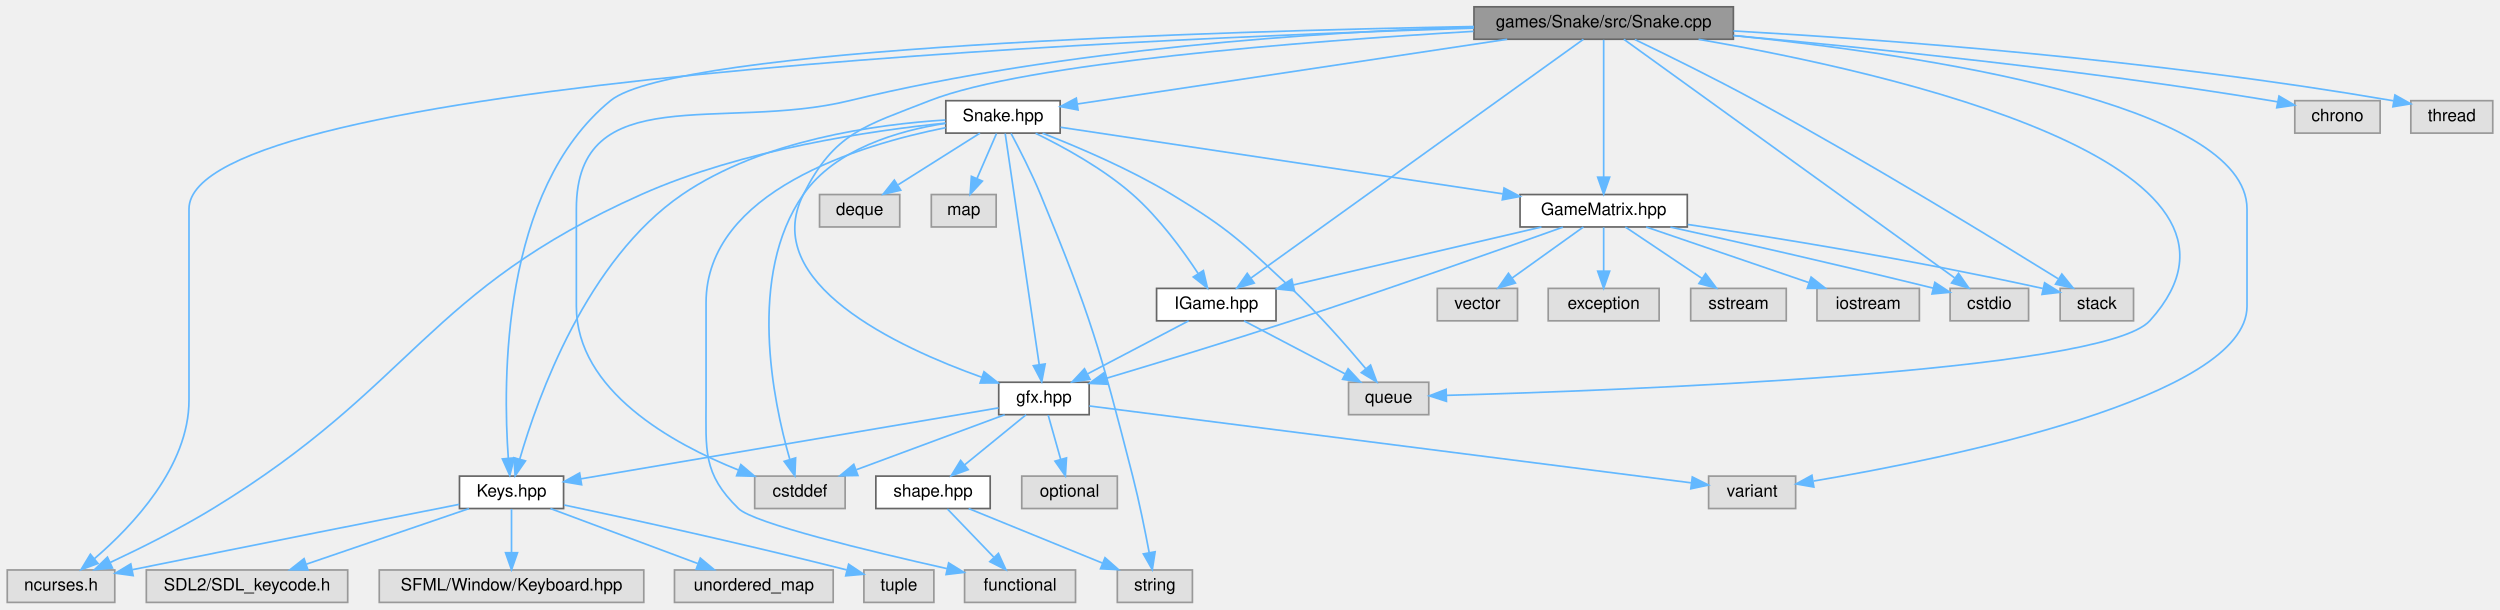
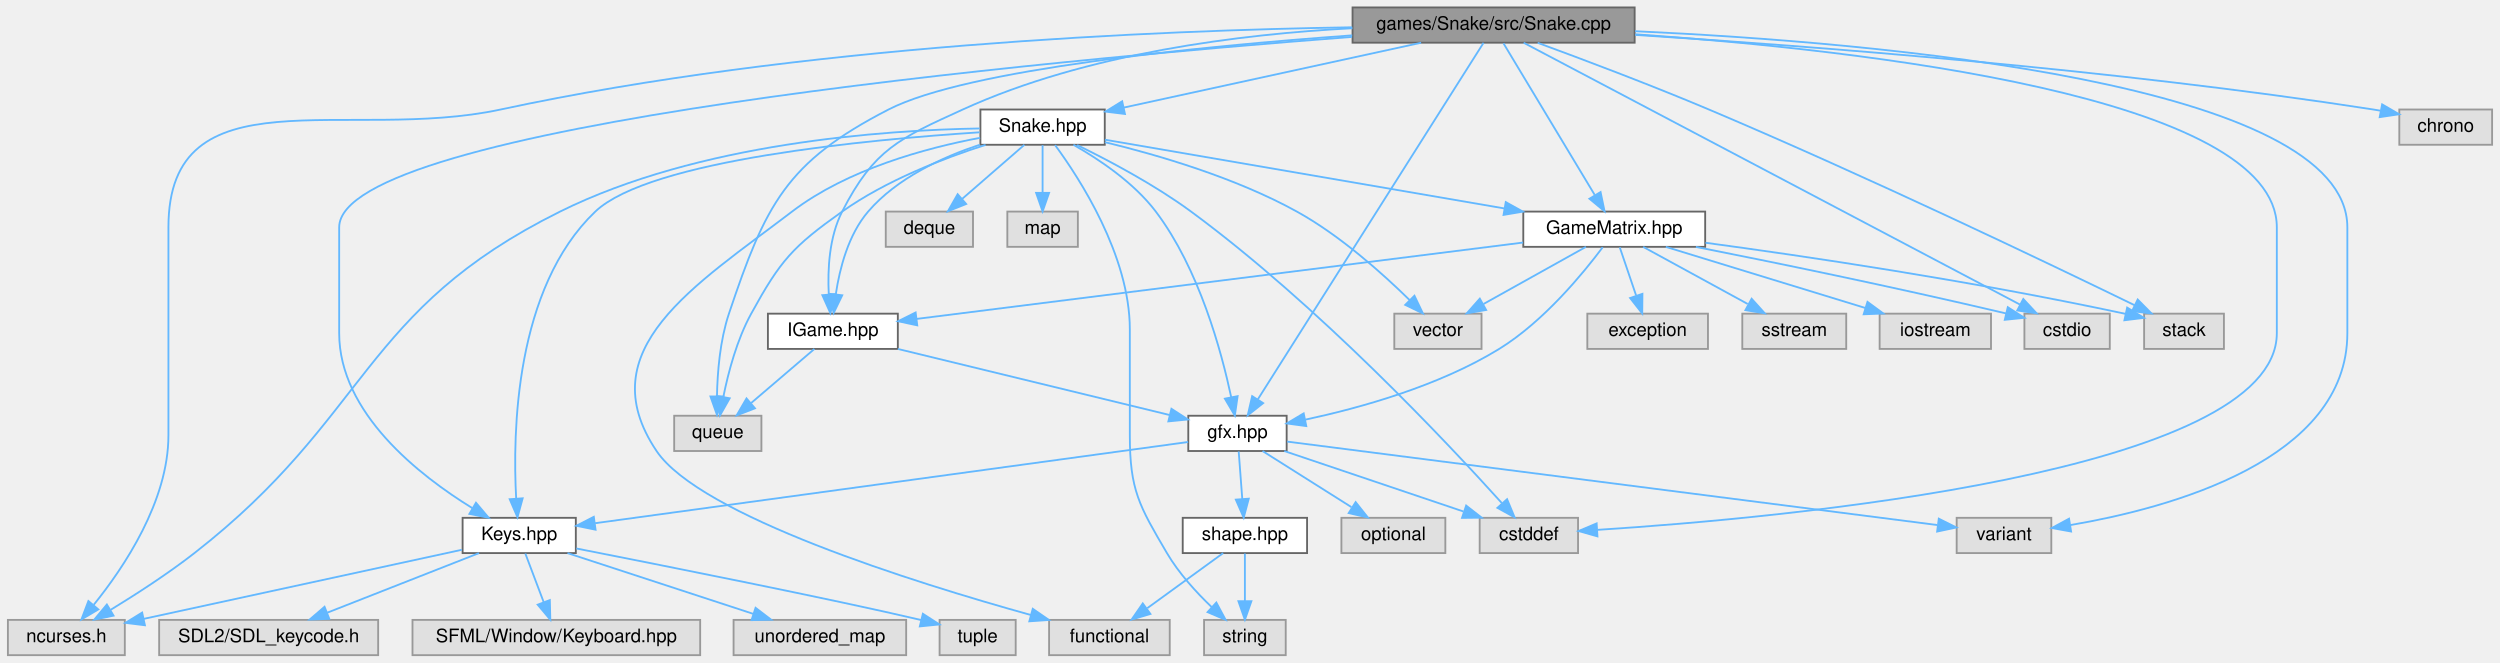
- <svg xmlns="http://www.w3.org/2000/svg" xmlns:xlink="http://www.w3.org/1999/xlink" width="1465pt" height="357pt" viewBox="0.00 0.00 1464.50 357.00">
+ <svg xmlns="http://www.w3.org/2000/svg" xmlns:xlink="http://www.w3.org/1999/xlink" width="1347pt" height="357pt" viewBox="0.00 0.00 1346.50 357.00">
  <g id="graph0" class="graph" transform="scale(1 1) rotate(0) translate(4 353)">
    <g id="Node000001" class="node">
      <g id="a_Node000001">
        <a xlink:title=" ">
-           <polygon fill="#999999" stroke="#666666" points="1011.5,-349 859.5,-349 859.5,-330 1011.5,-330 1011.5,-349" />
-           <text text-anchor="middle" x="935.5" y="-337" font-family="Helvetica,sans-Serif" font-size="10.00">games/Snake/src/Snake.cpp</text>
+           <polygon fill="#999999" stroke="#666666" points="876.5,-349 724.5,-349 724.5,-330 876.5,-330 876.5,-349" />
+           <text text-anchor="middle" x="800.5" y="-337" font-family="Helvetica,sans-Serif" font-size="10.00">games/Snake/src/Snake.cpp</text>
        </a>
      </g>
    </g>
    <g id="Node000002" class="node">
      <g id="a_Node000002">
        <a xlink:href="Snake_8hpp.html" target="_top" xlink:title=" ">
-           <polygon fill="white" stroke="#666666" points="617,-294 550,-294 550,-275 617,-275 617,-294" />
-           <text text-anchor="middle" x="583.5" y="-282" font-family="Helvetica,sans-Serif" font-size="10.00">Snake.hpp</text>
+           <polygon fill="white" stroke="#666666" points="591,-294 524,-294 524,-275 591,-275 591,-294" />
+           <text text-anchor="middle" x="557.5" y="-282" font-family="Helvetica,sans-Serif" font-size="10.00">Snake.hpp</text>
        </a>
      </g>
    </g>
    <g id="edge1_Node000001_Node000002" class="edge">
      <g id="a_edge1_Node000001_Node000002">
        <a xlink:title=" ">
-           <path fill="none" stroke="#63b8ff" d="M878.95,-329.98C808.81,-319.42 690.75,-301.65 627.18,-292.08" />
-           <polygon fill="#63b8ff" stroke="#63b8ff" points="627.49,-288.58 617.08,-290.56 626.45,-295.51 627.49,-288.58" />
+           <path fill="none" stroke="#63b8ff" d="M761.46,-329.98C717.68,-320.44 646.85,-304.99 601.24,-295.04" />
+           <polygon fill="#63b8ff" stroke="#63b8ff" points="601.87,-291.59 591.35,-292.88 600.37,-298.43 601.87,-291.59" />
        </a>
      </g>
    </g>
    <g id="Node000003" class="node">
      <g id="a_Node000003">
        <a xlink:href="IGame_8hpp.html" target="_top" xlink:title=" ">
-           <polygon fill="white" stroke="#666666" points="743.5,-184 673.5,-184 673.5,-165 743.5,-165 743.5,-184" />
-           <text text-anchor="middle" x="708.5" y="-172" font-family="Helvetica,sans-Serif" font-size="10.00">IGame.hpp</text>
-         </a>
-       </g>
-     </g>
-     <g id="edge36_Node000001_Node000003" class="edge">
-       <g id="a_edge36_Node000001_Node000003">
-         <a xlink:title=" ">
-           <path fill="none" stroke="#63b8ff" d="M923.62,-329.97C886.93,-303.62 775.14,-223.35 728.88,-190.13" />
-           <polygon fill="#63b8ff" stroke="#63b8ff" points="730.71,-187.14 720.54,-184.15 726.62,-192.82 730.71,-187.14" />
+           <polygon fill="white" stroke="#666666" points="479.5,-184 409.5,-184 409.5,-165 479.5,-165 479.5,-184" />
+           <text text-anchor="middle" x="444.5" y="-172" font-family="Helvetica,sans-Serif" font-size="10.00">IGame.hpp</text>
+         </a>
+       </g>
+     </g>
+     <g id="edge37_Node000001_Node000003" class="edge">
+       <g id="a_edge37_Node000001_Node000003">
+         <a xlink:title=" ">
+           <path fill="none" stroke="#63b8ff" d="M724.43,-337.79C664.88,-334.66 581.24,-324.47 514.5,-294 480.08,-278.28 466.76,-272.68 449.5,-239 442.48,-225.3 441.62,-207.72 442.29,-194.53" />
+           <polygon fill="#63b8ff" stroke="#63b8ff" points="445.8,-194.54 443.16,-184.28 438.83,-193.95 445.8,-194.54" />
        </a>
      </g>
    </g>
    <g id="Node000004" class="node">
      <g id="a_Node000004">
        <a xlink:href="gfx_8hpp.html" target="_top" xlink:title=" ">
-           <polygon fill="white" stroke="#666666" points="634,-129 581,-129 581,-110 634,-110 634,-129" />
-           <text text-anchor="middle" x="607.5" y="-117" font-family="Helvetica,sans-Serif" font-size="10.00">gfx.hpp</text>
-         </a>
-       </g>
-     </g>
-     <g id="edge38_Node000001_Node000004" class="edge">
-       <g id="a_edge38_Node000001_Node000004">
-         <a xlink:title=" ">
-           <path fill="none" stroke="#63b8ff" d="M859.18,-334.63C761.1,-328.85 596.75,-316.19 540.5,-294 502.38,-278.97 484.91,-275.61 466.5,-239 440.58,-187.44 521.28,-149.69 571.15,-131.89" />
-           <polygon fill="#63b8ff" stroke="#63b8ff" points="572.37,-135.18 580.67,-128.6 570.08,-128.56 572.37,-135.18" />
+           <polygon fill="white" stroke="#666666" points="689,-129 636,-129 636,-110 689,-110 689,-129" />
+           <text text-anchor="middle" x="662.5" y="-117" font-family="Helvetica,sans-Serif" font-size="10.00">gfx.hpp</text>
+         </a>
+       </g>
+     </g>
+     <g id="edge39_Node000001_Node000004" class="edge">
+       <g id="a_edge39_Node000001_Node000004">
+         <a xlink:title=" ">
+           <path fill="none" stroke="#63b8ff" d="M795.09,-329.95C774.57,-297.54 701.29,-181.78 673.39,-137.71" />
+           <polygon fill="#63b8ff" stroke="#63b8ff" points="676.33,-135.8 668.02,-129.22 670.41,-139.55 676.33,-135.8" />
        </a>
      </g>
    </g>
    <g id="Node000005" class="node">
      <g id="a_Node000005">
        <a xlink:title=" ">
-           <polygon fill="#e0e0e0" stroke="#999999" points="491,-74 438,-74 438,-55 491,-55 491,-74" />
-           <text text-anchor="middle" x="464.5" y="-62" font-family="Helvetica,sans-Serif" font-size="10.00">cstddef</text>
-         </a>
-       </g>
-     </g>
-     <g id="edge39_Node000001_Node000005" class="edge">
-       <g id="a_edge39_Node000001_Node000005">
-         <a xlink:title=" ">
-           <path fill="none" stroke="#63b8ff" d="M859.35,-337.22C770.4,-334.26 619.38,-324.68 493.5,-294 419.17,-275.88 333.5,-307.01 333.5,-230.5 333.5,-230.5 333.5,-230.5 333.5,-173.5 333.5,-124.05 389.77,-93.02 428.55,-77.52" />
-           <polygon fill="#63b8ff" stroke="#63b8ff" points="429.9,-80.75 437.99,-73.91 427.4,-74.21 429.9,-80.75" />
+           <polygon fill="#e0e0e0" stroke="#999999" points="846,-74 793,-74 793,-55 846,-55 846,-74" />
+           <text text-anchor="middle" x="819.5" y="-62" font-family="Helvetica,sans-Serif" font-size="10.00">cstddef</text>
+         </a>
+       </g>
+     </g>
+     <g id="edge40_Node000001_Node000005" class="edge">
+       <g id="a_edge40_Node000001_Node000005">
+         <a xlink:title=" ">
+           <path fill="none" stroke="#63b8ff" d="M876.92,-334.53C998.53,-326.11 1222.5,-301.02 1222.5,-230.5 1222.5,-230.5 1222.5,-230.5 1222.5,-173.5 1222.5,-98.11 956.03,-73.92 856.45,-67.51" />
+           <polygon fill="#63b8ff" stroke="#63b8ff" points="856.45,-64 846.25,-66.88 856.02,-70.99 856.45,-64" />
        </a>
      </g>
    </g>
    <g id="Node000006" class="node">
      <g id="a_Node000006">
        <a xlink:href="Keys_8hpp.html" target="_top" xlink:title=" ">
-           <polygon fill="white" stroke="#666666" points="326,-74 265,-74 265,-55 326,-55 326,-74" />
-           <text text-anchor="middle" x="295.5" y="-62" font-family="Helvetica,sans-Serif" font-size="10.00">Keys.hpp</text>
-         </a>
-       </g>
-     </g>
-     <g id="edge37_Node000001_Node000006" class="edge">
-       <g id="a_edge37_Node000001_Node000006">
-         <a xlink:title=" ">
-           <path fill="none" stroke="#63b8ff" d="M859.49,-337.46C710.64,-334.75 391.84,-325.31 353.5,-294 289.34,-241.61 290.38,-129.25 293.62,-84.48" />
-           <polygon fill="#63b8ff" stroke="#63b8ff" points="297.12,-84.67 294.48,-74.41 290.15,-84.07 297.12,-84.67" />
+           <polygon fill="white" stroke="#666666" points="306,-74 245,-74 245,-55 306,-55 306,-74" />
+           <text text-anchor="middle" x="275.5" y="-62" font-family="Helvetica,sans-Serif" font-size="10.00">Keys.hpp</text>
+         </a>
+       </g>
+     </g>
+     <g id="edge38_Node000001_Node000006" class="edge">
+       <g id="a_edge38_Node000001_Node000006">
+         <a xlink:title=" ">
+           <path fill="none" stroke="#63b8ff" d="M724.23,-333.12C558.14,-320.39 178.5,-285.3 178.5,-230.5 178.5,-230.5 178.5,-230.5 178.5,-173.5 178.5,-130.52 221.55,-96.87 250.29,-79.2" />
+           <polygon fill="#63b8ff" stroke="#63b8ff" points="252.21,-82.13 259.05,-74.03 248.65,-76.1 252.21,-82.13" />
        </a>
      </g>
    </g>
    <g id="Node000011" class="node">
      <g id="a_Node000011">
        <a xlink:title=" ">
          <polygon fill="#e0e0e0" stroke="#999999" points="63,-19 0,-19 0,0 63,0 63,-19" />
          <text text-anchor="middle" x="31.5" y="-7" font-family="Helvetica,sans-Serif" font-size="10.00">ncurses.h</text>
        </a>
      </g>
    </g>
-     <g id="edge41_Node000001_Node000011" class="edge">
-       <g id="a_edge41_Node000001_Node000011">
-         <a xlink:title=" ">
-           <path fill="none" stroke="#63b8ff" d="M859.37,-336.5C654.43,-330.13 106.5,-306.02 106.5,-230.5 106.5,-230.5 106.5,-230.5 106.5,-118.5 106.5,-79.64 73.33,-44.7 51.11,-25.65" />
-           <polygon fill="#63b8ff" stroke="#63b8ff" points="53.16,-22.81 43.22,-19.16 48.71,-28.22 53.16,-22.81" />
+     <g id="edge42_Node000001_Node000011" class="edge">
+       <g id="a_edge42_Node000001_Node000011">
+         <a xlink:title=" ">
+           <path fill="none" stroke="#63b8ff" d="M724.29,-338.3C619.7,-336.65 426.32,-328.6 265.5,-294 182.98,-276.24 86.5,-314.91 86.5,-230.5 86.5,-230.5 86.5,-230.5 86.5,-118.5 86.5,-82.94 62.53,-47.27 46.24,-27.12" />
+           <polygon fill="#63b8ff" stroke="#63b8ff" points="48.73,-24.65 39.62,-19.25 43.38,-29.16 48.73,-24.65" />
        </a>
      </g>
    </g>
    <g id="Node000016" class="node">
      <g id="a_Node000016">
        <a xlink:title=" ">
-           <polygon fill="#e0e0e0" stroke="#999999" points="1048,-74 997,-74 997,-55 1048,-55 1048,-74" />
-           <text text-anchor="middle" x="1022.5" y="-62" font-family="Helvetica,sans-Serif" font-size="10.00">variant</text>
+           <polygon fill="#e0e0e0" stroke="#999999" points="1101,-74 1050,-74 1050,-55 1101,-55 1101,-74" />
+           <text text-anchor="middle" x="1075.5" y="-62" font-family="Helvetica,sans-Serif" font-size="10.00">variant</text>
        </a>
      </g>
    </g>
    <g id="edge46_Node000001_Node000016" class="edge">
      <g id="a_edge46_Node000001_Node000016">
        <a xlink:title=" ">
-           <path fill="none" stroke="#63b8ff" d="M1011.79,-332.18C1121.95,-320.91 1312.5,-292.46 1312.5,-230.5 1312.5,-230.5 1312.5,-230.5 1312.5,-173.5 1312.5,-119.88 1136.19,-84.22 1058.51,-71.11" />
-           <polygon fill="#63b8ff" stroke="#63b8ff" points="1058.67,-67.59 1048.24,-69.41 1057.53,-74.49 1058.67,-67.59" />
+           <path fill="none" stroke="#63b8ff" d="M876.72,-336.19C1007.45,-330.15 1260.5,-308.38 1260.5,-230.5 1260.5,-230.5 1260.5,-230.5 1260.5,-173.5 1260.5,-105.16 1165.19,-79.29 1111.39,-70.12" />
+           <polygon fill="#63b8ff" stroke="#63b8ff" points="1111.65,-66.62 1101.22,-68.5 1110.55,-73.53 1111.65,-66.62" />
        </a>
      </g>
    </g>
    <g id="Node000017" class="node">
      <g id="a_Node000017">
        <a xlink:title=" ">
-           <polygon fill="#e0e0e0" stroke="#999999" points="833,-129 786,-129 786,-110 833,-110 833,-129" />
-           <text text-anchor="middle" x="809.5" y="-117" font-family="Helvetica,sans-Serif" font-size="10.00">queue</text>
-         </a>
-       </g>
-     </g>
-     <g id="edge42_Node000001_Node000017" class="edge">
-       <g id="a_edge42_Node000001_Node000017">
-         <a xlink:title=" ">
-           <path fill="none" stroke="#63b8ff" d="M991.12,-329.96C1103.32,-310.56 1339.26,-257.53 1255.5,-165 1227.95,-134.56 942.67,-124.06 843.36,-121.32" />
-           <polygon fill="#63b8ff" stroke="#63b8ff" points="843.36,-117.82 833.27,-121.05 843.17,-124.81 843.36,-117.82" />
+           <polygon fill="#e0e0e0" stroke="#999999" points="406,-129 359,-129 359,-110 406,-110 406,-129" />
+           <text text-anchor="middle" x="382.5" y="-117" font-family="Helvetica,sans-Serif" font-size="10.00">queue</text>
+         </a>
+       </g>
+     </g>
+     <g id="edge43_Node000001_Node000017" class="edge">
+       <g id="a_edge43_Node000001_Node000017">
+         <a xlink:title=" ">
+           <path fill="none" stroke="#63b8ff" d="M724.33,-333.95C641.98,-328.02 516.8,-315.73 474.5,-294 419.3,-265.64 408.25,-242.83 388.5,-184 383.65,-169.55 382.28,-152.28 382.05,-139.4" />
+           <polygon fill="#63b8ff" stroke="#63b8ff" points="385.55,-139.4 382.08,-129.39 378.55,-139.38 385.55,-139.4" />
+         </a>
+       </g>
+     </g>
+     <g id="Node000021" class="node">
+       <g id="a_Node000021">
+         <a xlink:href="GameMatrix_8hpp.html" target="_top" xlink:title=" ">
+           <polygon fill="white" stroke="#666666" points="914.5,-239 816.5,-239 816.5,-220 914.5,-220 914.5,-239" />
+           <text text-anchor="middle" x="865.5" y="-227" font-family="Helvetica,sans-Serif" font-size="10.00">GameMatrix.hpp</text>
+         </a>
+       </g>
+     </g>
+     <g id="edge36_Node000001_Node000021" class="edge">
+       <g id="a_edge36_Node000001_Node000021">
+         <a xlink:title=" ">
+           <path fill="none" stroke="#63b8ff" d="M805.82,-329.66C816.54,-311.85 840.9,-271.37 854.96,-248.01" />
+           <polygon fill="#63b8ff" stroke="#63b8ff" points="858.13,-249.53 860.29,-239.16 852.13,-245.92 858.13,-249.53" />
+         </a>
+       </g>
+     </g>
+     <g id="Node000022" class="node">
+       <g id="a_Node000022">
+         <a xlink:title=" ">
+           <polygon fill="#e0e0e0" stroke="#999999" points="1132.5,-184 1086.5,-184 1086.5,-165 1132.5,-165 1132.5,-184" />
+           <text text-anchor="middle" x="1109.5" y="-172" font-family="Helvetica,sans-Serif" font-size="10.00">cstdio</text>
+         </a>
+       </g>
+     </g>
+     <g id="edge41_Node000001_Node000022" class="edge">
+       <g id="a_edge41_Node000001_Node000022">
+         <a xlink:title=" ">
+           <path fill="none" stroke="#63b8ff" d="M816.68,-329.97C867.25,-303.29 1022.61,-221.34 1084.08,-188.91" />
+           <polygon fill="#63b8ff" stroke="#63b8ff" points="1085.9,-191.91 1093.11,-184.15 1082.63,-185.72 1085.9,-191.91" />
+         </a>
+       </g>
+     </g>
+     <g id="Node000026" class="node">
+       <g id="a_Node000026">
+         <a xlink:title=" ">
+           <polygon fill="#e0e0e0" stroke="#999999" points="1194,-184 1151,-184 1151,-165 1194,-165 1194,-184" />
+           <text text-anchor="middle" x="1172.5" y="-172" font-family="Helvetica,sans-Serif" font-size="10.00">stack</text>
+         </a>
+       </g>
+     </g>
+     <g id="edge45_Node000001_Node000026" class="edge">
+       <g id="a_edge45_Node000001_Node000026">
+         <a xlink:title=" ">
+           <path fill="none" stroke="#63b8ff" d="M824.24,-329.93C847.81,-321.29 884.91,-307.35 916.5,-294 1001.36,-258.13 1099.74,-210.99 1145.95,-188.51" />
+           <polygon fill="#63b8ff" stroke="#63b8ff" points="1147.54,-191.63 1154.99,-184.1 1144.47,-185.34 1147.54,-191.63" />
+         </a>
+       </g>
+     </g>
+     <g id="Node000027" class="node">
+       <g id="a_Node000027">
+         <a xlink:title=" ">
+           <polygon fill="#e0e0e0" stroke="#999999" points="1338.5,-294 1288.5,-294 1288.5,-275 1338.5,-275 1338.5,-294" />
+           <text text-anchor="middle" x="1313.5" y="-282" font-family="Helvetica,sans-Serif" font-size="10.00">chrono</text>
+         </a>
+       </g>
+     </g>
+     <g id="edge44_Node000001_Node000027" class="edge">
+       <g id="a_edge44_Node000001_Node000027">
+         <a xlink:title=" ">
+           <path fill="none" stroke="#63b8ff" d="M876.79,-334.19C970.75,-328.22 1135.04,-315.66 1274.5,-294 1275.77,-293.8 1277.06,-293.59 1278.37,-293.36" />
+           <polygon fill="#63b8ff" stroke="#63b8ff" points="1279.25,-296.76 1288.41,-291.44 1277.93,-289.88 1279.25,-296.76" />
+         </a>
+       </g>
+     </g>
+     <g id="edge2_Node000002_Node000003" class="edge">
+       <g id="a_edge2_Node000002_Node000003">
+         <a xlink:title=" ">
+           <path fill="none" stroke="#63b8ff" d="M523.63,-275.02C503.54,-268.35 479.03,-257.08 463.5,-239 452.84,-226.59 448.16,-208.38 446.11,-194.63" />
+           <polygon fill="#63b8ff" stroke="#63b8ff" points="449.54,-193.9 444.92,-184.37 442.59,-194.7 449.54,-193.9" />
+         </a>
+       </g>
+     </g>
+     <g id="edge18_Node000002_Node000004" class="edge">
+       <g id="a_edge18_Node000002_Node000004">
+         <a xlink:title=" ">
+           <path fill="none" stroke="#63b8ff" d="M574.11,-274.99C587.73,-267.26 606.63,-254.68 618.5,-239 641.82,-208.2 653.87,-163.72 659.13,-138.95" />
+           <polygon fill="#63b8ff" stroke="#63b8ff" points="662.58,-139.56 661.08,-129.07 655.71,-138.2 662.58,-139.56" />
+         </a>
+       </g>
+     </g>
+     <g id="edge19_Node000002_Node000005" class="edge">
+       <g id="a_edge19_Node000002_Node000005">
+         <a xlink:title=" ">
+           <path fill="none" stroke="#63b8ff" d="M576.09,-274.85C592.84,-266.67 617.79,-253.51 637.5,-239 705.92,-188.64 775.49,-114.58 804.92,-81.96" />
+           <polygon fill="#63b8ff" stroke="#63b8ff" points="807.76,-84.04 811.82,-74.25 802.55,-79.37 807.76,-84.04" />
+         </a>
+       </g>
+     </g>
+     <g id="edge17_Node000002_Node000006" class="edge">
+       <g id="a_edge17_Node000002_Node000006">
+         <a xlink:title=" ">
+           <path fill="none" stroke="#63b8ff" d="M523.54,-281.71C464.35,-277.88 345.78,-266.87 316.5,-239 273.21,-197.8 271.9,-120.04 273.87,-84.31" />
+           <polygon fill="#63b8ff" stroke="#63b8ff" points="277.36,-84.51 274.57,-74.29 270.38,-84.02 277.36,-84.51" />
+         </a>
+       </g>
+     </g>
+     <g id="edge22_Node000002_Node000011" class="edge">
+       <g id="a_edge22_Node000002_Node000011">
+         <a xlink:title=" ">
+           <path fill="none" stroke="#63b8ff" d="M523.6,-283.78C472.08,-282.9 372.17,-276.03 297.5,-239 190.17,-185.77 195,-128.65 100.5,-55 86.16,-43.82 68.98,-32.73 55.35,-24.42" />
+           <polygon fill="#63b8ff" stroke="#63b8ff" points="56.93,-21.29 46.56,-19.15 53.33,-27.29 56.93,-21.29" />
+         </a>
+       </g>
+     </g>
+     <g id="Node000013" class="node">
+       <g id="a_Node000013">
+         <a xlink:title=" ">
+           <polygon fill="#e0e0e0" stroke="#999999" points="626,-19 561,-19 561,0 626,0 626,-19" />
+           <text text-anchor="middle" x="593.5" y="-7" font-family="Helvetica,sans-Serif" font-size="10.00">functional</text>
+         </a>
+       </g>
+     </g>
+     <g id="edge21_Node000002_Node000013" class="edge">
+       <g id="a_edge21_Node000002_Node000013">
+         <a xlink:title=" ">
+           <path fill="none" stroke="#63b8ff" d="M523.82,-278.75C494.6,-273.25 452.42,-261.83 422.5,-239 370.12,-199.05 312.75,-164.67 349.5,-110 372.88,-75.22 487.75,-39.26 551.2,-21.63" />
+           <polygon fill="#63b8ff" stroke="#63b8ff" points="552.2,-24.98 560.92,-18.96 550.35,-18.23 552.2,-24.98" />
+         </a>
+       </g>
+     </g>
+     <g id="Node000014" class="node">
+       <g id="a_Node000014">
+         <a xlink:title=" ">
+           <polygon fill="#e0e0e0" stroke="#999999" points="688.5,-19 644.5,-19 644.5,0 688.5,0 688.5,-19" />
+           <text text-anchor="middle" x="666.5" y="-7" font-family="Helvetica,sans-Serif" font-size="10.00">string</text>
+         </a>
+       </g>
+     </g>
+     <g id="edge24_Node000002_Node000014" class="edge">
+       <g id="a_edge24_Node000002_Node000014">
+         <a xlink:title=" ">
+           <path fill="none" stroke="#63b8ff" d="M564.23,-274.82C577.23,-257.17 604.5,-215.37 604.5,-175.5 604.5,-175.5 604.5,-175.5 604.5,-118.5 604.5,-88.91 609.52,-80.52 624.5,-55 630.86,-44.17 640.3,-33.85 648.62,-25.88" />
+           <polygon fill="#63b8ff" stroke="#63b8ff" points="651.11,-28.36 656.12,-19.02 646.38,-23.19 651.11,-28.36" />
+         </a>
+       </g>
+     </g>
+     <g id="edge23_Node000002_Node000017" class="edge">
+       <g id="a_edge23_Node000002_Node000017">
+         <a xlink:title=" ">
+           <path fill="none" stroke="#63b8ff" d="M526.77,-274.95C504.08,-267.7 473.15,-255.78 449.5,-239 422.8,-220.06 416.25,-212.7 400.5,-184 392.82,-170.02 388.17,-152.46 385.53,-139.36" />
+           <polygon fill="#63b8ff" stroke="#63b8ff" points="388.91,-138.41 383.69,-129.19 382.02,-139.65 388.91,-138.41" />
+         </a>
+       </g>
+     </g>
+     <g id="Node000018" class="node">
+       <g id="a_Node000018">
+         <a xlink:title=" ">
+           <polygon fill="#e0e0e0" stroke="#999999" points="520,-239 473,-239 473,-220 520,-220 520,-239" />
+           <text text-anchor="middle" x="496.5" y="-227" font-family="Helvetica,sans-Serif" font-size="10.00">deque</text>
+         </a>
+       </g>
+     </g>
+     <g id="edge20_Node000002_Node000018" class="edge">
+       <g id="a_edge20_Node000002_Node000018">
+         <a xlink:title=" ">
+           <path fill="none" stroke="#63b8ff" d="M547.7,-274.98C538.68,-267.15 525.09,-255.34 514.18,-245.86" />
+           <polygon fill="#63b8ff" stroke="#63b8ff" points="516.32,-243.09 506.48,-239.17 511.73,-248.37 516.32,-243.09" />
+         </a>
+       </g>
+     </g>
+     <g id="Node000019" class="node">
+       <g id="a_Node000019">
+         <a xlink:title=" ">
+           <polygon fill="#e0e0e0" stroke="#999999" points="576.5,-239 538.5,-239 538.5,-220 576.5,-220 576.5,-239" />
+           <text text-anchor="middle" x="557.5" y="-227" font-family="Helvetica,sans-Serif" font-size="10.00">map</text>
+         </a>
+       </g>
+     </g>
+     <g id="edge25_Node000002_Node000019" class="edge">
+       <g id="a_edge25_Node000002_Node000019">
+         <a xlink:title=" ">
+           <path fill="none" stroke="#63b8ff" d="M557.5,-274.75C557.5,-267.8 557.5,-257.85 557.5,-249.13" />
+           <polygon fill="#63b8ff" stroke="#63b8ff" points="561,-249.09 557.5,-239.09 554,-249.09 561,-249.09" />
        </a>
      </g>
    </g>
    <g id="Node000020" class="node">
      <g id="a_Node000020">
-         <a xlink:href="GameMatrix_8hpp.html" target="_top" xlink:title=" ">
-           <polygon fill="white" stroke="#666666" points="984.5,-239 886.5,-239 886.5,-220 984.5,-220 984.5,-239" />
-           <text text-anchor="middle" x="935.5" y="-227" font-family="Helvetica,sans-Serif" font-size="10.00">GameMatrix.hpp</text>
-         </a>
-       </g>
-     </g>
-     <g id="edge35_Node000001_Node000020" class="edge">
-       <g id="a_edge35_Node000001_Node000020">
-         <a xlink:title=" ">
-           <path fill="none" stroke="#63b8ff" d="M935.5,-329.66C935.5,-312.17 935.5,-272.8 935.5,-249.27" />
-           <polygon fill="#63b8ff" stroke="#63b8ff" points="939,-249.16 935.5,-239.16 932,-249.16 939,-249.16" />
-         </a>
-       </g>
-     </g>
-     <g id="Node000021" class="node">
-       <g id="a_Node000021">
-         <a xlink:title=" ">
-           <polygon fill="#e0e0e0" stroke="#999999" points="1184.5,-184 1138.5,-184 1138.5,-165 1184.5,-165 1184.5,-184" />
-           <text text-anchor="middle" x="1161.5" y="-172" font-family="Helvetica,sans-Serif" font-size="10.00">cstdio</text>
-         </a>
-       </g>
-     </g>
-     <g id="edge40_Node000001_Node000021" class="edge">
-       <g id="a_edge40_Node000001_Node000021">
-         <a xlink:title=" ">
-           <path fill="none" stroke="#63b8ff" d="M947.33,-329.97C983.86,-303.62 1095.15,-223.35 1141.21,-190.13" />
-           <polygon fill="#63b8ff" stroke="#63b8ff" points="1143.45,-192.83 1149.51,-184.15 1139.35,-187.16 1143.45,-192.83" />
-         </a>
-       </g>
-     </g>
-     <g id="Node000026" class="node">
-       <g id="a_Node000026">
-         <a xlink:title=" ">
-           <polygon fill="#e0e0e0" stroke="#999999" points="1246,-184 1203,-184 1203,-165 1246,-165 1246,-184" />
-           <text text-anchor="middle" x="1224.5" y="-172" font-family="Helvetica,sans-Serif" font-size="10.00">stack</text>
-         </a>
-       </g>
-     </g>
-     <g id="edge45_Node000001_Node000026" class="edge">
-       <g id="a_edge45_Node000001_Node000026">
-         <a xlink:title=" ">
-           <path fill="none" stroke="#63b8ff" d="M953.76,-329.84C971.89,-321.13 1000.39,-307.15 1024.5,-294 1089.88,-258.35 1164.91,-212.53 1201.72,-189.72" />
-           <polygon fill="#63b8ff" stroke="#63b8ff" points="1203.99,-192.43 1210.63,-184.18 1200.29,-186.48 1203.99,-192.43" />
-         </a>
-       </g>
-     </g>
-     <g id="Node000027" class="node">
-       <g id="a_Node000027">
-         <a xlink:title=" ">
-           <polygon fill="#e0e0e0" stroke="#999999" points="1390.5,-294 1340.5,-294 1340.5,-275 1390.5,-275 1390.5,-294" />
-           <text text-anchor="middle" x="1365.5" y="-282" font-family="Helvetica,sans-Serif" font-size="10.00">chrono</text>
-         </a>
-       </g>
-     </g>
-     <g id="edge43_Node000001_Node000027" class="edge">
-       <g id="a_edge43_Node000001_Node000027">
-         <a xlink:title=" ">
-           <path fill="none" stroke="#63b8ff" d="M1011.5,-332.15C1090.52,-325.01 1217.64,-312.01 1326.5,-294 1327.77,-293.79 1329.06,-293.57 1330.36,-293.33" />
-           <polygon fill="#63b8ff" stroke="#63b8ff" points="1331.26,-296.72 1340.4,-291.36 1329.91,-289.85 1331.26,-296.72" />
-         </a>
-       </g>
-     </g>
-     <g id="Node000028" class="node">
-       <g id="a_Node000028">
-         <a xlink:title=" ">
-           <polygon fill="#e0e0e0" stroke="#999999" points="1456.5,-294 1408.5,-294 1408.5,-275 1456.5,-275 1456.5,-294" />
-           <text text-anchor="middle" x="1432.5" y="-282" font-family="Helvetica,sans-Serif" font-size="10.00">thread</text>
-         </a>
-       </g>
-     </g>
-     <g id="edge44_Node000001_Node000028" class="edge">
-       <g id="a_edge44_Node000001_Node000028">
-         <a xlink:title=" ">
-           <path fill="none" stroke="#63b8ff" d="M1011.54,-334.87C1101.68,-329.74 1256.53,-318.35 1398.26,-293.94" />
-           <polygon fill="#63b8ff" stroke="#63b8ff" points="1399.2,-297.33 1408.44,-292.16 1397.99,-290.43 1399.2,-297.33" />
-         </a>
-       </g>
-     </g>
-     <g id="edge2_Node000002_Node000003" class="edge">
-       <g id="a_edge2_Node000002_Node000003">
-         <a xlink:title=" ">
-           <path fill="none" stroke="#63b8ff" d="M602.62,-274.88C618.84,-266.99 642.17,-254.25 659.5,-239 674.96,-225.4 688.91,-206.32 697.93,-192.63" />
-           <polygon fill="#63b8ff" stroke="#63b8ff" points="700.92,-194.46 703.35,-184.15 695.02,-190.69 700.92,-194.46" />
-         </a>
-       </g>
-     </g>
-     <g id="edge18_Node000002_Node000004" class="edge">
-       <g id="a_edge18_Node000002_Node000004">
-         <a xlink:title=" ">
-           <path fill="none" stroke="#63b8ff" d="M584.79,-274.74C588.55,-249.2 599.56,-174.43 604.74,-139.23" />
-           <polygon fill="#63b8ff" stroke="#63b8ff" points="608.21,-139.71 606.2,-129.31 601.28,-138.69 608.21,-139.71" />
-         </a>
-       </g>
-     </g>
-     <g id="edge19_Node000002_Node000005" class="edge">
-       <g id="a_edge19_Node000002_Node000005">
-         <a xlink:title=" ">
-           <path fill="none" stroke="#63b8ff" d="M549.8,-280.72C522.37,-276.48 485.22,-265.82 466.5,-239 433.5,-191.73 448.72,-118.18 458.51,-84.05" />
-           <polygon fill="#63b8ff" stroke="#63b8ff" points="461.98,-84.67 461.54,-74.09 455.28,-82.64 461.98,-84.67" />
-         </a>
-       </g>
-     </g>
-     <g id="edge17_Node000002_Node000006" class="edge">
-       <g id="a_edge17_Node000002_Node000006">
-         <a xlink:title=" ">
-           <path fill="none" stroke="#63b8ff" d="M549.69,-282.68C509.64,-280.18 442.44,-271.07 395.5,-239 339.57,-200.79 310.85,-120.24 300.32,-83.93" />
-           <polygon fill="#63b8ff" stroke="#63b8ff" points="303.66,-82.89 297.62,-74.18 296.91,-84.75 303.66,-82.89" />
-         </a>
-       </g>
-     </g>
-     <g id="edge22_Node000002_Node000011" class="edge">
-       <g id="a_edge22_Node000002_Node000011">
-         <a xlink:title=" ">
-           <path fill="none" stroke="#63b8ff" d="M549.83,-280.86C506.84,-276.51 430.91,-265.51 371.5,-239 245.19,-182.63 238.56,-127.07 120.5,-55 101.09,-43.15 78.11,-31.72 60.37,-23.41" />
-           <polygon fill="#63b8ff" stroke="#63b8ff" points="61.65,-20.15 51.1,-19.14 58.71,-26.51 61.65,-20.15" />
-         </a>
-       </g>
-     </g>
-     <g id="Node000013" class="node">
-       <g id="a_Node000013">
-         <a xlink:title=" ">
-           <polygon fill="#e0e0e0" stroke="#999999" points="626,-19 561,-19 561,0 626,0 626,-19" />
-           <text text-anchor="middle" x="593.5" y="-7" font-family="Helvetica,sans-Serif" font-size="10.00">functional</text>
-         </a>
-       </g>
-     </g>
-     <g id="edge21_Node000002_Node000013" class="edge">
-       <g id="a_edge21_Node000002_Node000013">
-         <a xlink:title=" ">
-           <path fill="none" stroke="#63b8ff" d="M549.95,-278.2C499.39,-268.09 409.5,-240.92 409.5,-175.5 409.5,-175.5 409.5,-175.5 409.5,-118.5 409.5,-89.04 407.39,-75.54 428.5,-55 437.37,-46.37 504.79,-30.08 550.66,-19.79" />
-           <polygon fill="#63b8ff" stroke="#63b8ff" points="551.66,-23.15 560.66,-17.56 550.14,-16.32 551.66,-23.15" />
-         </a>
-       </g>
-     </g>
-     <g id="Node000014" class="node">
-       <g id="a_Node000014">
-         <a xlink:title=" ">
-           <polygon fill="#e0e0e0" stroke="#999999" points="694.5,-19 650.5,-19 650.5,0 694.5,0 694.5,-19" />
-           <text text-anchor="middle" x="672.5" y="-7" font-family="Helvetica,sans-Serif" font-size="10.00">string</text>
-         </a>
-       </g>
-     </g>
-     <g id="edge24_Node000002_Node000014" class="edge">
-       <g id="a_edge24_Node000002_Node000014">
-         <a xlink:title=" ">
-           <path fill="none" stroke="#63b8ff" d="M588.24,-274.8C592.96,-265.94 600.23,-251.74 605.5,-239 634.96,-167.69 640.35,-148.75 659.5,-74 663.35,-58.99 666.81,-41.76 669.2,-29.04" />
-           <polygon fill="#63b8ff" stroke="#63b8ff" points="672.65,-29.66 671,-19.19 665.76,-28.4 672.65,-29.66" />
-         </a>
-       </g>
-     </g>
-     <g id="edge23_Node000002_Node000017" class="edge">
-       <g id="a_edge23_Node000002_Node000017">
-         <a xlink:title=" ">
-           <path fill="none" stroke="#63b8ff" d="M606.7,-274.93C627.29,-266.91 657.83,-253.93 682.5,-239 716.35,-218.52 723.62,-211.05 752.5,-184 768.47,-169.05 784.98,-150.22 796.09,-136.96" />
-           <polygon fill="#63b8ff" stroke="#63b8ff" points="798.88,-139.08 802.56,-129.15 793.49,-134.62 798.88,-139.08" />
-         </a>
-       </g>
-     </g>
-     <g id="Node000018" class="node">
-       <g id="a_Node000018">
-         <a xlink:title=" ">
-           <polygon fill="#e0e0e0" stroke="#999999" points="523,-239 476,-239 476,-220 523,-220 523,-239" />
-           <text text-anchor="middle" x="499.5" y="-227" font-family="Helvetica,sans-Serif" font-size="10.00">deque</text>
-         </a>
-       </g>
-     </g>
-     <g id="edge20_Node000002_Node000018" class="edge">
-       <g id="a_edge20_Node000002_Node000018">
-         <a xlink:title=" ">
-           <path fill="none" stroke="#63b8ff" d="M570,-274.98C557.1,-266.84 537.4,-254.41 522.1,-244.76" />
-           <polygon fill="#63b8ff" stroke="#63b8ff" points="523.57,-241.55 513.24,-239.17 519.83,-247.47 523.57,-241.55" />
-         </a>
-       </g>
-     </g>
-     <g id="Node000019" class="node">
-       <g id="a_Node000019">
-         <a xlink:title=" ">
-           <polygon fill="#e0e0e0" stroke="#999999" points="579.5,-239 541.5,-239 541.5,-220 579.5,-220 579.5,-239" />
-           <text text-anchor="middle" x="560.5" y="-227" font-family="Helvetica,sans-Serif" font-size="10.00">map</text>
-         </a>
-       </g>
-     </g>
-     <g id="edge25_Node000002_Node000019" class="edge">
-       <g id="a_edge25_Node000002_Node000019">
-         <a xlink:title=" ">
-           <path fill="none" stroke="#63b8ff" d="M579.7,-274.75C576.59,-267.57 572.08,-257.18 568.21,-248.27" />
-           <polygon fill="#63b8ff" stroke="#63b8ff" points="571.42,-246.87 564.23,-239.09 565,-249.66 571.42,-246.87" />
+         <a xlink:title=" ">
+           <polygon fill="#e0e0e0" stroke="#999999" points="794,-184 747,-184 747,-165 794,-165 794,-184" />
+           <text text-anchor="middle" x="770.5" y="-172" font-family="Helvetica,sans-Serif" font-size="10.00">vector</text>
        </a>
      </g>
    </g>
    <g id="edge26_Node000002_Node000020" class="edge">
      <g id="a_edge26_Node000002_Node000020">
        <a xlink:title=" ">
-           <path fill="none" stroke="#63b8ff" d="M617.25,-278.42C676.99,-269.42 802.04,-250.6 876.36,-239.4" />
-           <polygon fill="#63b8ff" stroke="#63b8ff" points="877.13,-242.83 886.5,-237.88 876.09,-235.91 877.13,-242.83" />
+           <path fill="none" stroke="#63b8ff" d="M591.06,-276.4C619.73,-269.47 661.45,-257.27 694.5,-239 717.86,-226.08 740.84,-205.48 755.31,-191.26" />
+           <polygon fill="#63b8ff" stroke="#63b8ff" points="757.85,-193.67 762.42,-184.11 752.88,-188.73 757.85,-193.67" />
+         </a>
+       </g>
+     </g>
+     <g id="edge27_Node000002_Node000021" class="edge">
+       <g id="a_edge27_Node000002_Node000021">
+         <a xlink:title=" ">
+           <path fill="none" stroke="#63b8ff" d="M591.05,-277.73C642.7,-268.84 742.41,-251.68 806.36,-240.68" />
+           <polygon fill="#63b8ff" stroke="#63b8ff" points="807.05,-244.11 816.31,-238.97 805.86,-237.21 807.05,-244.11" />
        </a>
      </g>
    </g>
    <g id="edge3_Node000003_Node000004" class="edge">
      <g id="a_edge3_Node000003_Node000004">
        <a xlink:title=" ">
-           <path fill="none" stroke="#63b8ff" d="M692.27,-164.98C676.32,-156.61 651.72,-143.7 633.12,-133.95" />
-           <polygon fill="#63b8ff" stroke="#63b8ff" points="634.5,-130.72 624.02,-129.17 631.25,-136.92 634.5,-130.72" />
+           <path fill="none" stroke="#63b8ff" d="M479.53,-164.98C519.69,-155.22 585.23,-139.29 626,-129.37" />
+           <polygon fill="#63b8ff" stroke="#63b8ff" points="626.92,-132.75 635.81,-126.99 625.26,-125.95 626.92,-132.75" />
        </a>
      </g>
    </g>
    <g id="edge16_Node000003_Node000017" class="edge">
      <g id="a_edge16_Node000003_Node000017">
        <a xlink:title=" ">
-           <path fill="none" stroke="#63b8ff" d="M724.73,-164.98C740.68,-156.61 765.28,-143.7 783.88,-133.95" />
-           <polygon fill="#63b8ff" stroke="#63b8ff" points="785.75,-136.92 792.98,-129.17 782.5,-130.72 785.75,-136.92" />
+           <path fill="none" stroke="#63b8ff" d="M434.54,-164.98C425.37,-157.15 411.56,-145.34 400.47,-135.86" />
+           <polygon fill="#63b8ff" stroke="#63b8ff" points="402.52,-133.01 392.64,-129.17 397.97,-138.33 402.52,-133.01" />
        </a>
      </g>
    </g>
    <g id="edge4_Node000004_Node000005" class="edge">
      <g id="a_edge4_Node000004_Node000005">
        <a xlink:title=" ">
-           <path fill="none" stroke="#63b8ff" d="M584.52,-109.98C561,-101.27 524.21,-87.63 497.56,-77.75" />
-           <polygon fill="#63b8ff" stroke="#63b8ff" points="498.49,-74.36 487.89,-74.17 496.05,-80.93 498.49,-74.36" />
+           <path fill="none" stroke="#63b8ff" d="M687.72,-109.98C713.86,-101.16 754.9,-87.31 784.23,-77.41" />
+           <polygon fill="#63b8ff" stroke="#63b8ff" points="785.72,-80.6 794.08,-74.08 783.48,-73.96 785.72,-80.6" />
        </a>
      </g>
    </g>
    <g id="edge5_Node000004_Node000006" class="edge">
      <g id="a_edge5_Node000004_Node000006">
        <a xlink:title=" ">
-           <path fill="none" stroke="#63b8ff" d="M580.9,-113.98C526.21,-104.69 400.84,-83.39 336,-72.38" />
-           <polygon fill="#63b8ff" stroke="#63b8ff" points="336.58,-68.93 326.13,-70.7 335.4,-75.83 336.58,-68.93" />
+           <path fill="none" stroke="#63b8ff" d="M635.9,-114.86C569.46,-105.76 395.91,-81.99 316.38,-71.1" />
+           <polygon fill="#63b8ff" stroke="#63b8ff" points="316.64,-67.6 306.26,-69.71 315.69,-74.54 316.64,-67.6" />
        </a>
      </g>
    </g>
    <g id="Node000012" class="node">
      <g id="a_Node000012">
        <a xlink:href="shape_8hpp.html" target="_top" xlink:title=" ">
-           <polygon fill="white" stroke="#666666" points="576,-74 509,-74 509,-55 576,-55 576,-74" />
-           <text text-anchor="middle" x="542.5" y="-62" font-family="Helvetica,sans-Serif" font-size="10.00">shape.hpp</text>
+           <polygon fill="white" stroke="#666666" points="700,-74 633,-74 633,-55 700,-55 700,-74" />
+           <text text-anchor="middle" x="666.5" y="-62" font-family="Helvetica,sans-Serif" font-size="10.00">shape.hpp</text>
        </a>
      </g>
    </g>
    <g id="edge11_Node000004_Node000012" class="edge">
      <g id="a_edge11_Node000004_Node000012">
        <a xlink:title=" ">
-           <path fill="none" stroke="#63b8ff" d="M597.06,-109.98C587.35,-102.07 572.68,-90.11 561,-80.58" />
-           <polygon fill="#63b8ff" stroke="#63b8ff" points="563.1,-77.78 553.13,-74.17 558.67,-83.2 563.1,-77.78" />
+           <path fill="none" stroke="#63b8ff" d="M663.16,-109.75C663.68,-102.8 664.44,-92.85 665.09,-84.13" />
+           <polygon fill="#63b8ff" stroke="#63b8ff" points="668.59,-84.32 665.85,-74.09 661.61,-83.8 668.59,-84.32" />
        </a>
      </g>
    </g>
    <g id="Node000015" class="node">
      <g id="a_Node000015">
        <a xlink:title=" ">
-           <polygon fill="#e0e0e0" stroke="#999999" points="650.5,-74 594.5,-74 594.5,-55 650.5,-55 650.5,-74" />
-           <text text-anchor="middle" x="622.5" y="-62" font-family="Helvetica,sans-Serif" font-size="10.00">optional</text>
+           <polygon fill="#e0e0e0" stroke="#999999" points="774.5,-74 718.5,-74 718.5,-55 774.5,-55 774.5,-74" />
+           <text text-anchor="middle" x="746.5" y="-62" font-family="Helvetica,sans-Serif" font-size="10.00">optional</text>
        </a>
      </g>
    </g>
    <g id="edge14_Node000004_Node000015" class="edge">
      <g id="a_edge14_Node000004_Node000015">
        <a xlink:title=" ">
-           <path fill="none" stroke="#63b8ff" d="M609.98,-109.75C611.96,-102.72 614.82,-92.62 617.31,-83.84" />
-           <polygon fill="#63b8ff" stroke="#63b8ff" points="620.71,-84.66 620.07,-74.09 613.98,-82.76 620.71,-84.66" />
+           <path fill="none" stroke="#63b8ff" d="M676,-109.98C688.9,-101.84 708.6,-89.41 723.9,-79.76" />
+           <polygon fill="#63b8ff" stroke="#63b8ff" points="726.17,-82.47 732.76,-74.17 722.43,-76.55 726.17,-82.47" />
        </a>
      </g>
    </g>
    <g id="edge15_Node000004_Node000016" class="edge">
      <g id="a_edge15_Node000004_Node000016">
        <a xlink:title=" ">
-           <path fill="none" stroke="#63b8ff" d="M634.09,-115.1C706.08,-105.91 904.86,-80.52 986.64,-70.08" />
-           <polygon fill="#63b8ff" stroke="#63b8ff" points="987.45,-73.5 996.93,-68.77 986.56,-66.56 987.45,-73.5" />
+           <path fill="none" stroke="#63b8ff" d="M689.28,-115.06C761.13,-105.84 958.2,-80.55 1039.6,-70.11" />
+           <polygon fill="#63b8ff" stroke="#63b8ff" points="1040.37,-73.54 1049.84,-68.79 1039.48,-66.59 1040.37,-73.54" />
        </a>
      </g>
    </g>
    <g id="Node000007" class="node">
      <g id="a_Node000007">
        <a xlink:title=" ">
          <polygon fill="#e0e0e0" stroke="#999999" points="484,-19 391,-19 391,0 484,0 484,-19" />
          <text text-anchor="middle" x="437.5" y="-7" font-family="Helvetica,sans-Serif" font-size="10.00">unordered_map</text>
        </a>
      </g>
    </g>
    <g id="edge6_Node000006_Node000007" class="edge">
      <g id="a_edge6_Node000006_Node000007">
        <a xlink:title=" ">
-           <path fill="none" stroke="#63b8ff" d="M318.31,-54.98C341.67,-46.27 378.2,-32.63 404.67,-22.75" />
-           <polygon fill="#63b8ff" stroke="#63b8ff" points="406.13,-25.95 414.27,-19.17 403.68,-19.39 406.13,-25.95" />
+           <path fill="none" stroke="#63b8ff" d="M301.53,-54.98C328.61,-46.13 371.21,-32.19 401.51,-22.28" />
+           <polygon fill="#63b8ff" stroke="#63b8ff" points="402.85,-25.52 411.27,-19.08 400.68,-18.87 402.85,-25.52" />
        </a>
      </g>
    </g>
    <g id="Node000008" class="node">
      <g id="a_Node000008">
        <a xlink:title=" ">
          <polygon fill="#e0e0e0" stroke="#999999" points="543,-19 502,-19 502,0 543,0 543,-19" />
          <text text-anchor="middle" x="522.5" y="-7" font-family="Helvetica,sans-Serif" font-size="10.00">tuple</text>
        </a>
      </g>
    </g>
    <g id="edge7_Node000006_Node000008" class="edge">
      <g id="a_edge7_Node000006_Node000008">
        <a xlink:title=" ">
-           <path fill="none" stroke="#63b8ff" d="M326.33,-57.07C363.32,-49.25 427.4,-35.32 491.94,-19.03" />
-           <polygon fill="#63b8ff" stroke="#63b8ff" points="493.05,-22.36 501.88,-16.5 491.33,-15.57 493.05,-22.36" />
+           <path fill="none" stroke="#63b8ff" d="M306.27,-57.48C353.86,-48.13 444.01,-30.22 492.04,-18.93" />
+           <polygon fill="#63b8ff" stroke="#63b8ff" points="492.99,-22.3 501.9,-16.55 491.35,-15.49 492.99,-22.3" />
        </a>
      </g>
    </g>
    <g id="Node000009" class="node">
      <g id="a_Node000009">
        <a xlink:title=" ">
          <polygon fill="#e0e0e0" stroke="#999999" points="199.5,-19 81.5,-19 81.5,0 199.5,0 199.5,-19" />
          <text text-anchor="middle" x="140.5" y="-7" font-family="Helvetica,sans-Serif" font-size="10.00">SDL2/SDL_keycode.h</text>
        </a>
      </g>
    </g>
    <g id="edge8_Node000006_Node000009" class="edge">
      <g id="a_edge8_Node000006_Node000009">
        <a xlink:title=" ">
-           <path fill="none" stroke="#63b8ff" d="M270.6,-54.98C244.8,-46.16 204.28,-32.31 175.32,-22.41" />
-           <polygon fill="#63b8ff" stroke="#63b8ff" points="176.19,-19.01 165.6,-19.08 173.93,-25.63 176.19,-19.01" />
+           <path fill="none" stroke="#63b8ff" d="M253.81,-54.98C231.7,-46.3 197.18,-32.75 172.05,-22.88" />
+           <polygon fill="#63b8ff" stroke="#63b8ff" points="173.17,-19.57 162.58,-19.17 170.61,-26.08 173.17,-19.57" />
        </a>
      </g>
    </g>
    <g id="Node000010" class="node">
      <g id="a_Node000010">
        <a xlink:title=" ">
          <polygon fill="#e0e0e0" stroke="#999999" points="373,-19 218,-19 218,0 373,0 373,-19" />
          <text text-anchor="middle" x="295.5" y="-7" font-family="Helvetica,sans-Serif" font-size="10.00">SFML/Window/Keyboard.hpp</text>
        </a>
      </g>
    </g>
    <g id="edge9_Node000006_Node000010" class="edge">
      <g id="a_edge9_Node000006_Node000010">
        <a xlink:title=" ">
-           <path fill="none" stroke="#63b8ff" d="M295.5,-54.75C295.5,-47.8 295.5,-37.85 295.5,-29.13" />
-           <polygon fill="#63b8ff" stroke="#63b8ff" points="299,-29.09 295.5,-19.09 292,-29.09 299,-29.09" />
+           <path fill="none" stroke="#63b8ff" d="M278.8,-54.75C281.48,-47.65 285.35,-37.4 288.69,-28.56" />
+           <polygon fill="#63b8ff" stroke="#63b8ff" points="292,-29.68 292.26,-19.09 285.45,-27.21 292,-29.68" />
        </a>
      </g>
    </g>
    <g id="edge10_Node000006_Node000011" class="edge">
      <g id="a_edge10_Node000006_Node000011">
        <a xlink:title=" ">
-           <path fill="none" stroke="#63b8ff" d="M264.82,-57.45C223.67,-49.33 148.03,-34.33 73.33,-19.16" />
-           <polygon fill="#63b8ff" stroke="#63b8ff" points="73.78,-15.68 63.28,-17.11 72.38,-22.54 73.78,-15.68" />
+           <path fill="none" stroke="#63b8ff" d="M244.6,-56.79C201.14,-47.35 121.85,-30.13 73.2,-19.56" />
+           <polygon fill="#63b8ff" stroke="#63b8ff" points="73.83,-16.11 63.31,-17.41 72.34,-22.95 73.83,-16.11" />
        </a>
      </g>
    </g>
    <g id="edge12_Node000012_Node000013" class="edge">
      <g id="a_edge12_Node000012_Node000013">
        <a xlink:title=" ">
-           <path fill="none" stroke="#63b8ff" d="M550.92,-54.75C558.27,-47.11 569.13,-35.82 578.04,-26.56" />
-           <polygon fill="#63b8ff" stroke="#63b8ff" points="580.82,-28.72 585.24,-19.09 575.78,-23.87 580.82,-28.72" />
+           <path fill="none" stroke="#63b8ff" d="M654.77,-54.98C643.77,-47 627.08,-34.88 613.9,-25.31" />
+           <polygon fill="#63b8ff" stroke="#63b8ff" points="615.59,-22.21 605.44,-19.17 611.48,-27.88 615.59,-22.21" />
        </a>
      </g>
    </g>
    <g id="edge13_Node000012_Node000014" class="edge">
      <g id="a_edge13_Node000012_Node000014">
        <a xlink:title=" ">
-           <path fill="none" stroke="#63b8ff" d="M563.39,-54.98C584.58,-46.34 617.63,-32.87 641.8,-23.02" />
-           <polygon fill="#63b8ff" stroke="#63b8ff" points="643.29,-26.19 651.23,-19.17 640.65,-19.7 643.29,-26.19" />
-         </a>
-       </g>
-     </g>
-     <g id="edge27_Node000020_Node000003" class="edge">
-       <g id="a_edge27_Node000020_Node000003">
-         <a xlink:title=" ">
-           <path fill="none" stroke="#63b8ff" d="M899.03,-219.98C859.46,-210.75 796.25,-195.99 753.6,-186.03" />
-           <polygon fill="#63b8ff" stroke="#63b8ff" points="754.29,-182.6 743.76,-183.73 752.7,-189.41 754.29,-182.6" />
-         </a>
-       </g>
-     </g>
-     <g id="edge33_Node000020_Node000004" class="edge">
-       <g id="a_edge33_Node000020_Node000004">
-         <a xlink:title=" ">
-           <path fill="none" stroke="#63b8ff" d="M911.61,-219.9C876.76,-207.43 809.88,-183.75 752.5,-165 715.67,-152.96 673.27,-140.06 643.87,-131.27" />
-           <polygon fill="#63b8ff" stroke="#63b8ff" points="644.63,-127.84 634.05,-128.33 642.63,-134.55 644.63,-127.84" />
-         </a>
-       </g>
-     </g>
-     <g id="edge28_Node000020_Node000021" class="edge">
-       <g id="a_edge28_Node000020_Node000021">
-         <a xlink:title=" ">
-           <path fill="none" stroke="#63b8ff" d="M974.61,-219.94C1011.79,-211.71 1069.51,-198.7 1128.58,-184.16" />
-           <polygon fill="#63b8ff" stroke="#63b8ff" points="1129.58,-187.52 1138.45,-181.72 1127.9,-180.73 1129.58,-187.52" />
-         </a>
-       </g>
-     </g>
-     <g id="Node000022" class="node">
-       <g id="a_Node000022">
-         <a xlink:title=" ">
-           <polygon fill="#e0e0e0" stroke="#999999" points="885,-184 838,-184 838,-165 885,-165 885,-184" />
-           <text text-anchor="middle" x="861.5" y="-172" font-family="Helvetica,sans-Serif" font-size="10.00">vector</text>
-         </a>
-       </g>
-     </g>
-     <g id="edge29_Node000020_Node000022" class="edge">
-       <g id="a_edge29_Node000020_Node000022">
-         <a xlink:title=" ">
-           <path fill="none" stroke="#63b8ff" d="M923.61,-219.98C912.35,-211.92 895.21,-199.65 881.79,-190.03" />
-           <polygon fill="#63b8ff" stroke="#63b8ff" points="883.77,-187.15 873.61,-184.17 879.7,-192.84 883.77,-187.15" />
+           <path fill="none" stroke="#63b8ff" d="M666.5,-54.75C666.5,-47.8 666.5,-37.85 666.5,-29.13" />
+           <polygon fill="#63b8ff" stroke="#63b8ff" points="670,-29.09 666.5,-19.09 663,-29.09 670,-29.09" />
+         </a>
+       </g>
+     </g>
+     <g id="edge28_Node000021_Node000003" class="edge">
+       <g id="a_edge28_Node000021_Node000003">
+         <a xlink:title=" ">
+           <path fill="none" stroke="#63b8ff" d="M816.38,-222.32C734.07,-211.95 569.5,-191.24 489.81,-181.2" />
+           <polygon fill="#63b8ff" stroke="#63b8ff" points="489.96,-177.7 479.61,-179.92 489.09,-184.64 489.96,-177.7" />
+         </a>
+       </g>
+     </g>
+     <g id="edge34_Node000021_Node000004" class="edge">
+       <g id="a_edge34_Node000021_Node000004">
+         <a xlink:title=" ">
+           <path fill="none" stroke="#63b8ff" d="M859.28,-219.78C849.11,-206.16 827.65,-179.86 803.5,-165 771.03,-145.03 728.79,-133.25 699.04,-126.89" />
+           <polygon fill="#63b8ff" stroke="#63b8ff" points="699.57,-123.42 689.07,-124.85 698.17,-130.28 699.57,-123.42" />
+         </a>
+       </g>
+     </g>
+     <g id="edge30_Node000021_Node000020" class="edge">
+       <g id="a_edge30_Node000021_Node000020">
+         <a xlink:title=" ">
+           <path fill="none" stroke="#63b8ff" d="M850.24,-219.98C835.37,-211.69 812.52,-198.94 795.08,-189.22" />
+           <polygon fill="#63b8ff" stroke="#63b8ff" points="796.48,-185.99 786.04,-184.17 793.07,-192.1 796.48,-185.99" />
+         </a>
+       </g>
+     </g>
+     <g id="edge29_Node000021_Node000022" class="edge">
+       <g id="a_edge29_Node000021_Node000022">
+         <a xlink:title=" ">
+           <path fill="none" stroke="#63b8ff" d="M909.5,-219.97C950.38,-211.88 1013.18,-199.06 1076.68,-184.1" />
+           <polygon fill="#63b8ff" stroke="#63b8ff" points="1077.54,-187.49 1086.46,-181.77 1075.93,-180.68 1077.54,-187.49" />
        </a>
      </g>
    </g>
    <g id="Node000023" class="node">
      <g id="a_Node000023">
        <a xlink:title=" ">
-           <polygon fill="#e0e0e0" stroke="#999999" points="968,-184 903,-184 903,-165 968,-165 968,-184" />
-           <text text-anchor="middle" x="935.5" y="-172" font-family="Helvetica,sans-Serif" font-size="10.00">exception</text>
-         </a>
-       </g>
-     </g>
-     <g id="edge30_Node000020_Node000023" class="edge">
-       <g id="a_edge30_Node000020_Node000023">
-         <a xlink:title=" ">
-           <path fill="none" stroke="#63b8ff" d="M935.5,-219.75C935.5,-212.8 935.5,-202.85 935.5,-194.13" />
-           <polygon fill="#63b8ff" stroke="#63b8ff" points="939,-194.09 935.5,-184.09 932,-194.09 939,-194.09" />
+           <polygon fill="#e0e0e0" stroke="#999999" points="916,-184 851,-184 851,-165 916,-165 916,-184" />
+           <text text-anchor="middle" x="883.5" y="-172" font-family="Helvetica,sans-Serif" font-size="10.00">exception</text>
+         </a>
+       </g>
+     </g>
+     <g id="edge31_Node000021_Node000023" class="edge">
+       <g id="a_edge31_Node000021_Node000023">
+         <a xlink:title=" ">
+           <path fill="none" stroke="#63b8ff" d="M868.47,-219.75C870.86,-212.72 874.29,-202.62 877.27,-193.84" />
+           <polygon fill="#63b8ff" stroke="#63b8ff" points="880.68,-194.68 880.58,-184.09 874.05,-192.43 880.68,-194.68" />
        </a>
      </g>
    </g>
    <g id="Node000024" class="node">
      <g id="a_Node000024">
        <a xlink:title=" ">
-           <polygon fill="#e0e0e0" stroke="#999999" points="1042.5,-184 986.5,-184 986.5,-165 1042.5,-165 1042.5,-184" />
-           <text text-anchor="middle" x="1014.5" y="-172" font-family="Helvetica,sans-Serif" font-size="10.00">sstream</text>
-         </a>
-       </g>
-     </g>
-     <g id="edge31_Node000020_Node000024" class="edge">
-       <g id="a_edge31_Node000020_Node000024">
-         <a xlink:title=" ">
-           <path fill="none" stroke="#63b8ff" d="M948.19,-219.98C960.33,-211.84 978.86,-199.41 993.25,-189.76" />
-           <polygon fill="#63b8ff" stroke="#63b8ff" points="995.22,-192.65 1001.58,-184.17 991.32,-186.84 995.22,-192.65" />
+           <polygon fill="#e0e0e0" stroke="#999999" points="990.5,-184 934.5,-184 934.5,-165 990.5,-165 990.5,-184" />
+           <text text-anchor="middle" x="962.5" y="-172" font-family="Helvetica,sans-Serif" font-size="10.00">sstream</text>
+         </a>
+       </g>
+     </g>
+     <g id="edge32_Node000021_Node000024" class="edge">
+       <g id="a_edge32_Node000021_Node000024">
+         <a xlink:title=" ">
+           <path fill="none" stroke="#63b8ff" d="M881.08,-219.98C896.27,-211.69 919.6,-198.94 937.4,-189.22" />
+           <polygon fill="#63b8ff" stroke="#63b8ff" points="939.53,-192.04 946.63,-184.17 936.18,-185.89 939.53,-192.04" />
        </a>
      </g>
    </g>
    <g id="Node000025" class="node">
      <g id="a_Node000025">
        <a xlink:title=" ">
-           <polygon fill="#e0e0e0" stroke="#999999" points="1120.5,-184 1060.5,-184 1060.5,-165 1120.5,-165 1120.5,-184" />
-           <text text-anchor="middle" x="1090.5" y="-172" font-family="Helvetica,sans-Serif" font-size="10.00">iostream</text>
-         </a>
-       </g>
-     </g>
-     <g id="edge32_Node000020_Node000025" class="edge">
-       <g id="a_edge32_Node000020_Node000025">
-         <a xlink:title=" ">
-           <path fill="none" stroke="#63b8ff" d="M960.4,-219.98C986.2,-211.16 1026.72,-197.31 1055.68,-187.41" />
-           <polygon fill="#63b8ff" stroke="#63b8ff" points="1057.07,-190.63 1065.4,-184.08 1054.81,-184.01 1057.07,-190.63" />
-         </a>
-       </g>
-     </g>
-     <g id="edge34_Node000020_Node000026" class="edge">
-       <g id="a_edge34_Node000020_Node000026">
-         <a xlink:title=" ">
-           <path fill="none" stroke="#63b8ff" d="M984.76,-221.46C1034.74,-213.98 1114.53,-201.17 1192.85,-183.95" />
-           <polygon fill="#63b8ff" stroke="#63b8ff" points="1193.89,-187.3 1202.89,-181.71 1192.37,-180.47 1193.89,-187.3" />
+           <polygon fill="#e0e0e0" stroke="#999999" points="1068.5,-184 1008.5,-184 1008.5,-165 1068.5,-165 1068.5,-184" />
+           <text text-anchor="middle" x="1038.5" y="-172" font-family="Helvetica,sans-Serif" font-size="10.00">iostream</text>
+         </a>
+       </g>
+     </g>
+     <g id="edge33_Node000021_Node000025" class="edge">
+       <g id="a_edge33_Node000021_Node000025">
+         <a xlink:title=" ">
+           <path fill="none" stroke="#63b8ff" d="M893.3,-219.98C922.47,-211.05 968.5,-196.94 1000.9,-187.02" />
+           <polygon fill="#63b8ff" stroke="#63b8ff" points="1001.95,-190.36 1010.49,-184.08 999.9,-183.66 1001.95,-190.36" />
+         </a>
+       </g>
+     </g>
+     <g id="edge35_Node000021_Node000026" class="edge">
+       <g id="a_edge35_Node000021_Node000026">
+         <a xlink:title=" ">
+           <path fill="none" stroke="#63b8ff" d="M914.66,-222.2C968.03,-215 1055.94,-202.09 1141.07,-183.87" />
+           <polygon fill="#63b8ff" stroke="#63b8ff" points="1141.86,-187.28 1150.89,-181.74 1140.38,-180.44 1141.86,-187.28" />
        </a>
      </g>
    </g>
  </g>
</svg>
